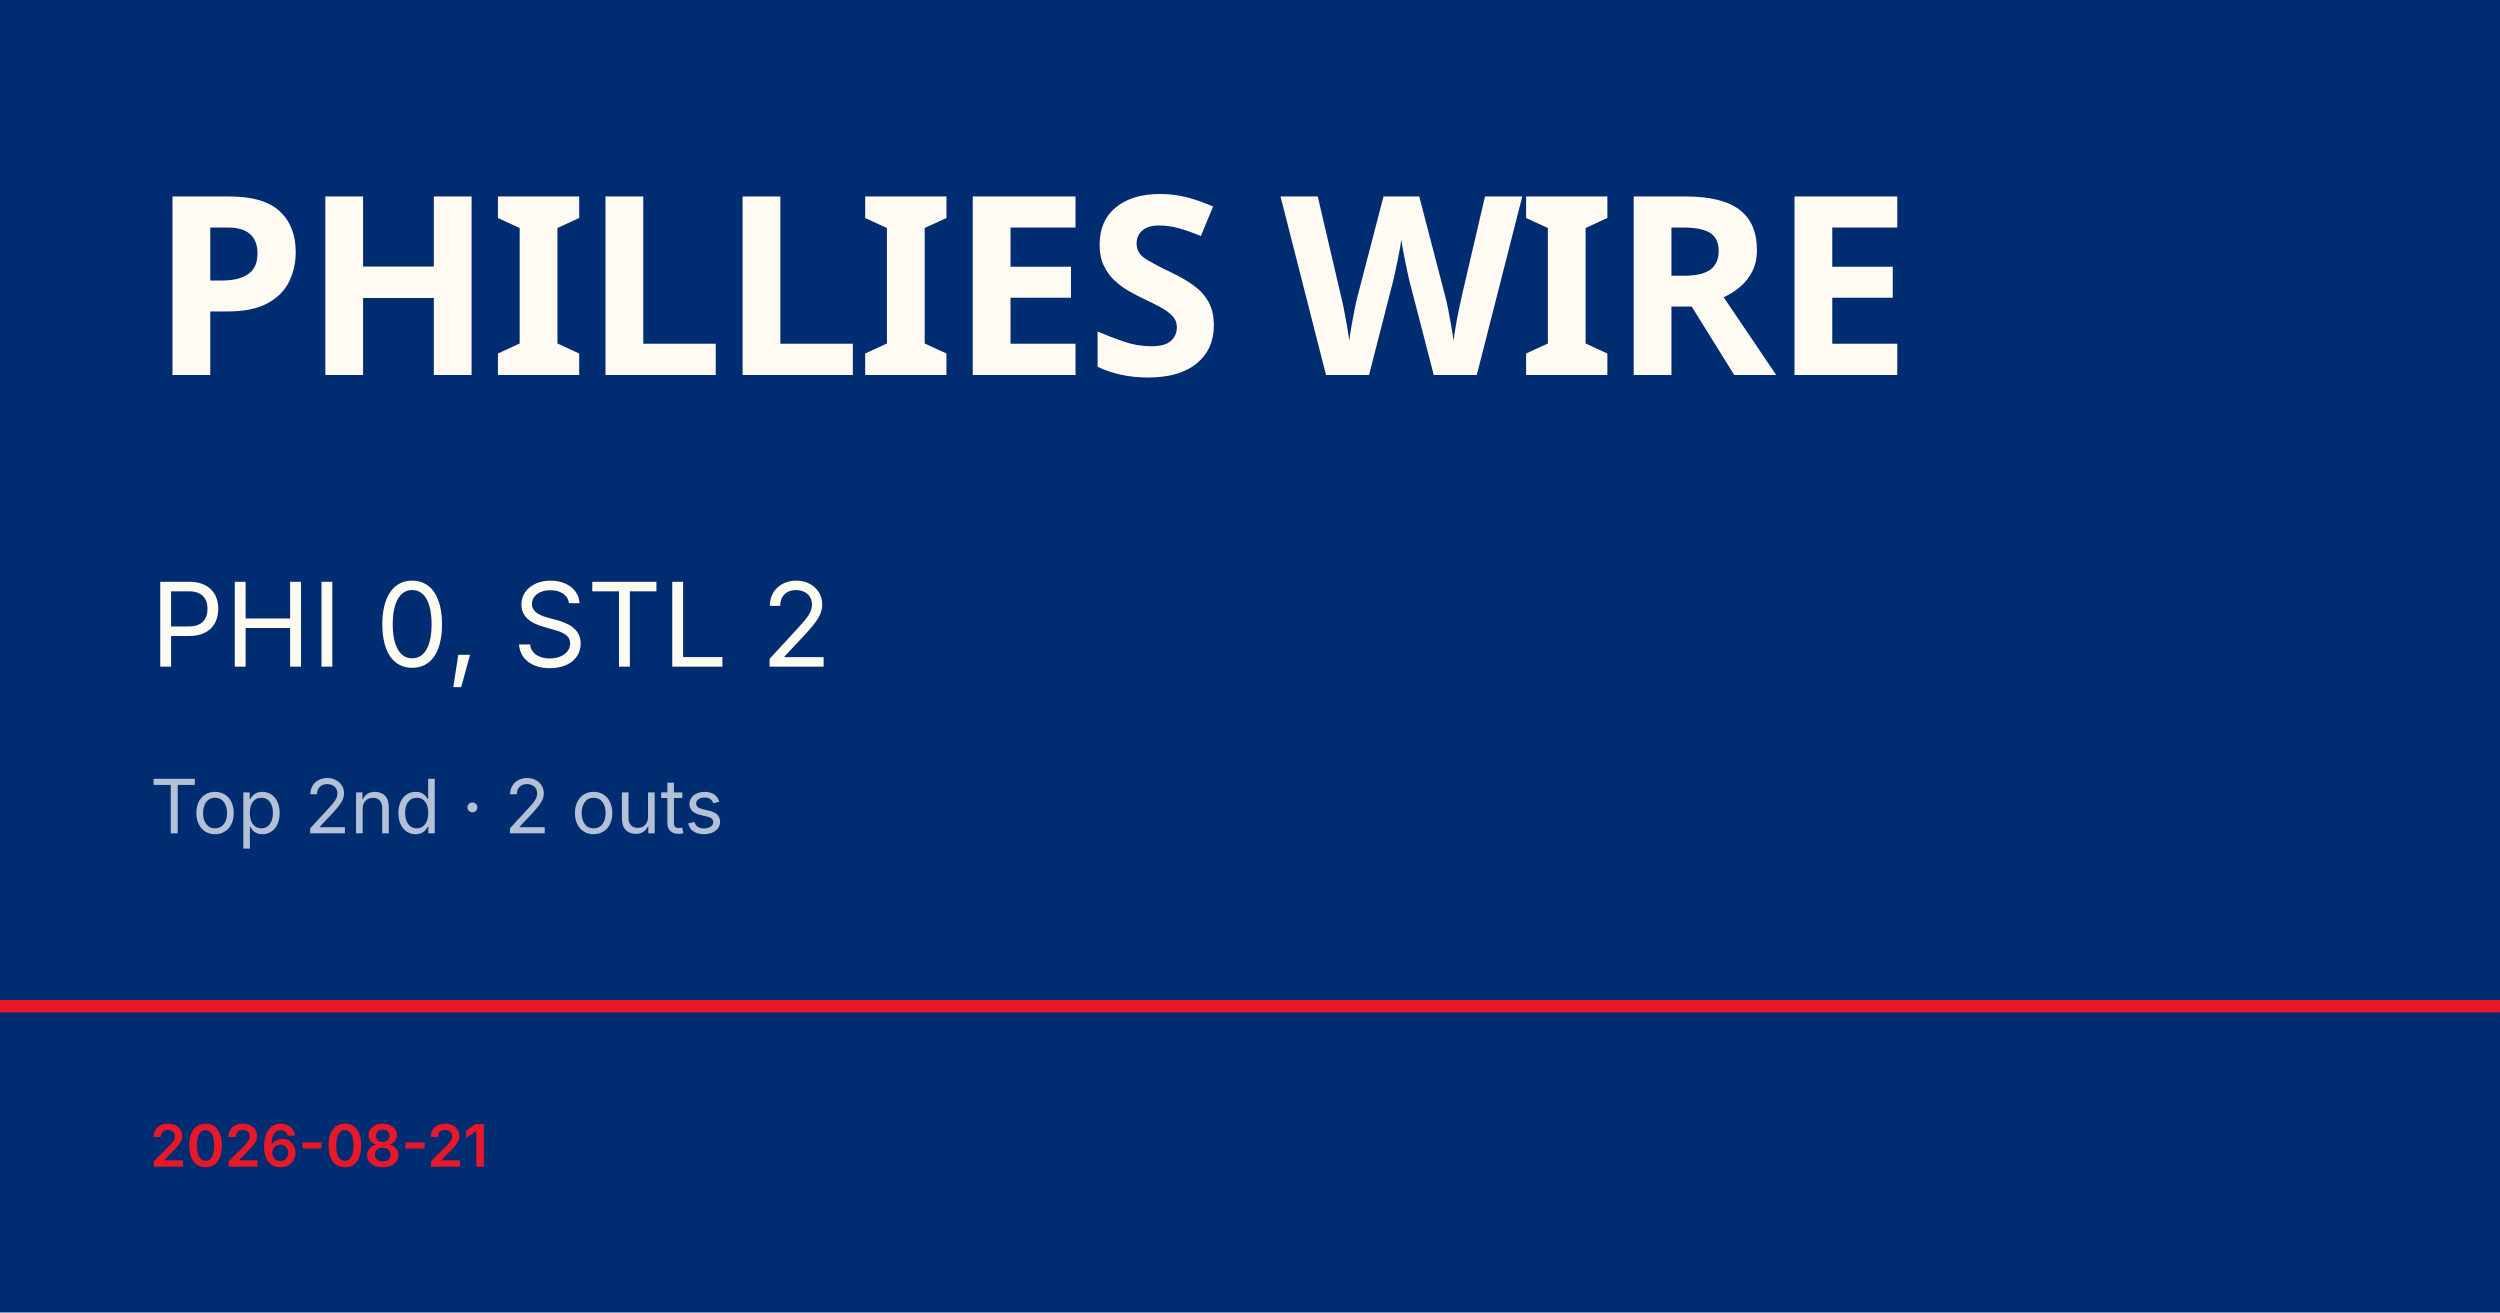
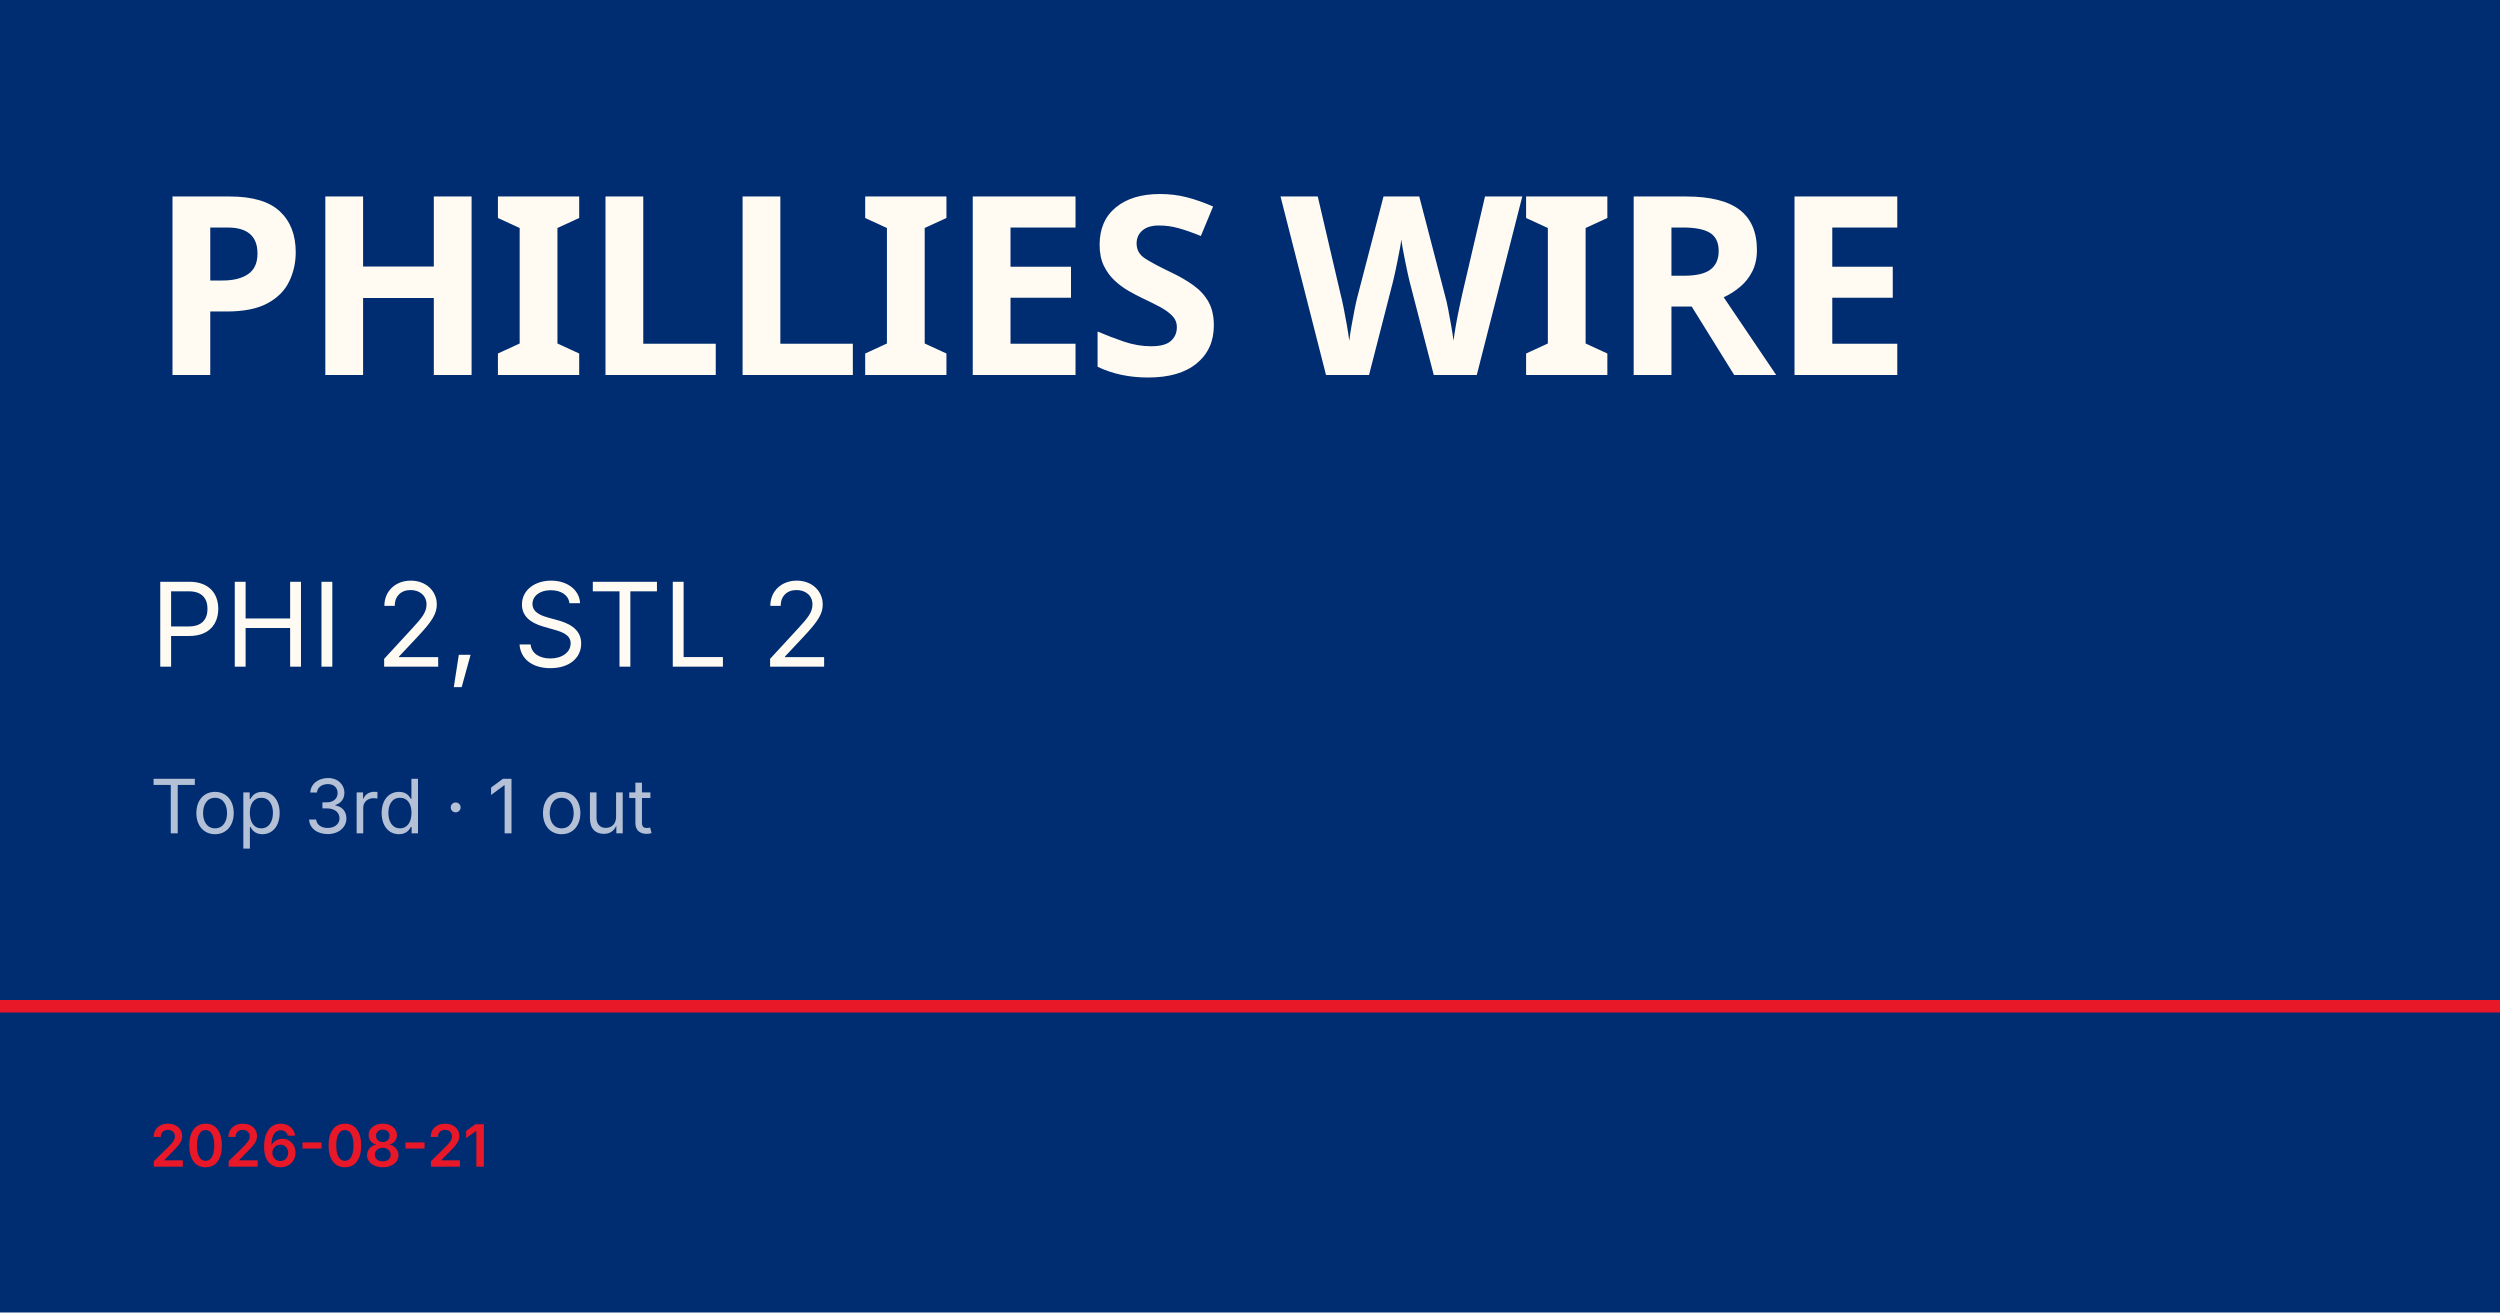
<svg xmlns="http://www.w3.org/2000/svg" viewBox="0 0 1200 630">
  <rect width="1200" height="630" fill="#002d72" />
  <rect y="480" width="1200" height="6" fill="#e81828" />
  <text x="72" y="180" font-family="Barlow Condensed, Impact, sans-serif" font-size="120" font-weight="900" fill="#fffbf3" letter-spacing="-2">PHILLIES WIRE</text>
-   <text x="72" y="320" font-family="Inter, Helvetica, sans-serif" font-size="56" fill="#fffbf3">PHI 0, STL 2</text>
-   <text x="72" y="400" font-family="Inter, Helvetica, sans-serif" font-size="36" fill="rgba(255,255,255,0.7)">Top 2nd · 2 outs</text>
+   <text x="72" y="320" font-family="Inter, Helvetica, sans-serif" font-size="56" fill="#fffbf3">PHI 2, STL 2</text>
+   <text x="72" y="400" font-family="Inter, Helvetica, sans-serif" font-size="36" fill="rgba(255,255,255,0.7)">Top 3rd · 1 out</text>
  <text x="72" y="560" font-family="Inter, Helvetica, sans-serif" font-size="28" fill="#e81828" font-weight="600">2026-08-21</text>
</svg>
